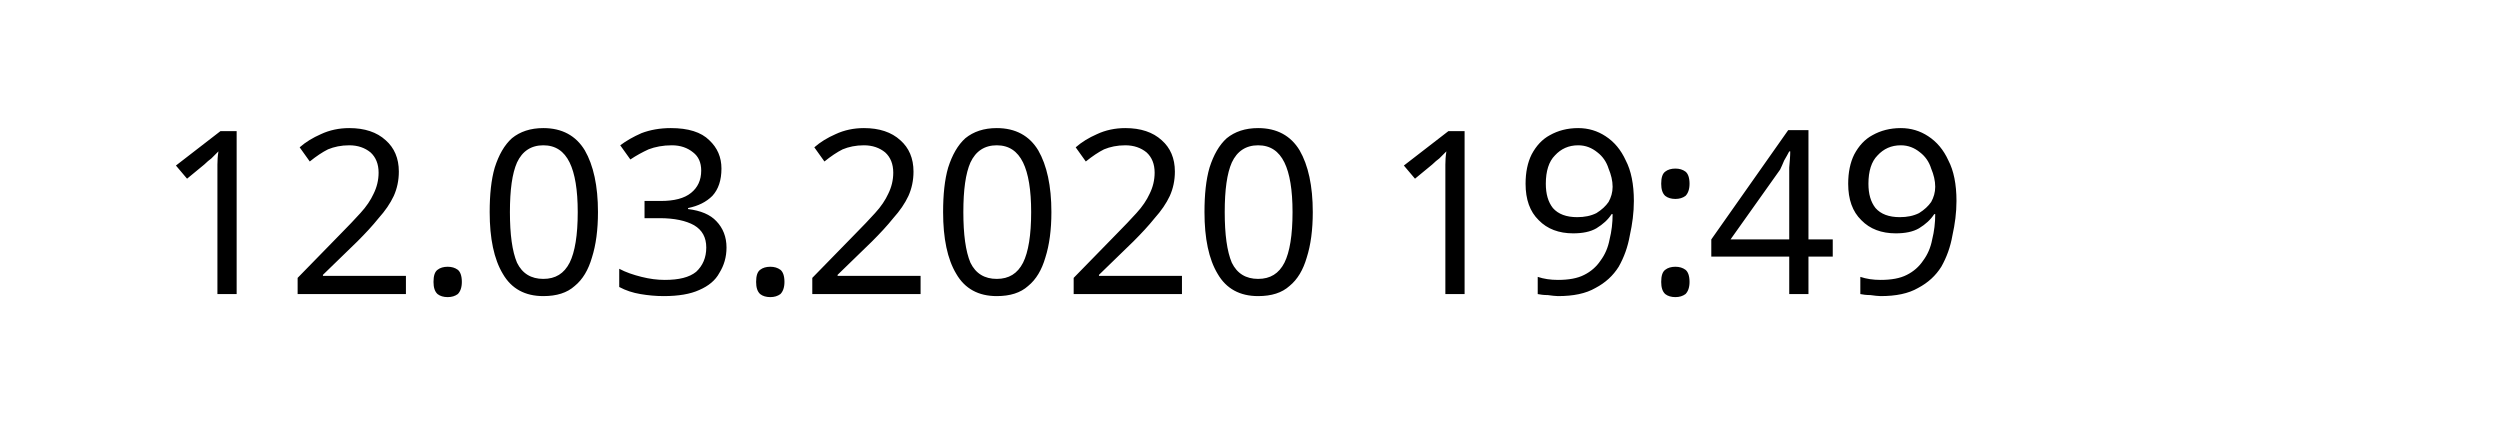
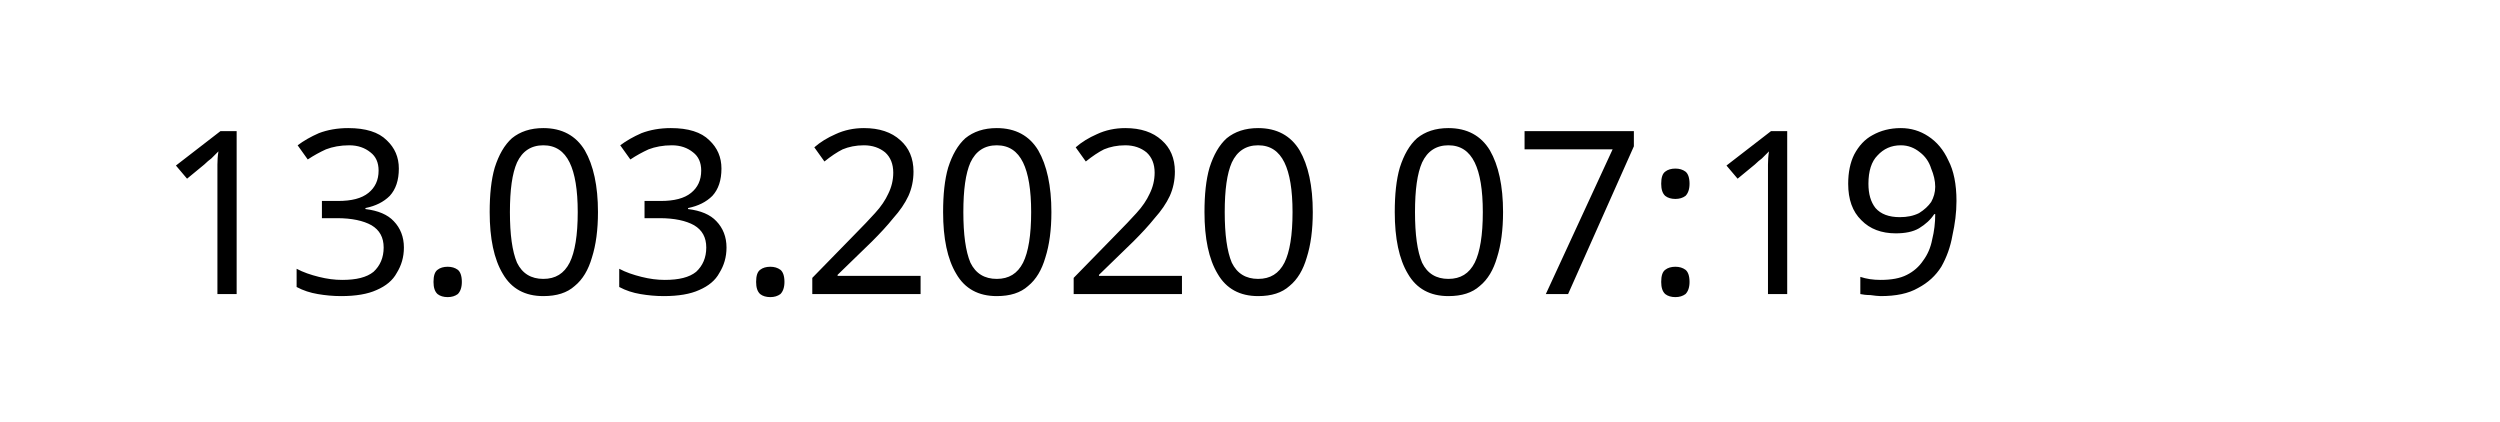
<svg xmlns="http://www.w3.org/2000/svg" width="145.872" height="24.609" viewBox="0 0 38.595 6.511" version="1.1" id="svg8">
  <defs id="defs2" />
  <g id="layer1" transform="translate(-90.7138,-137.3976)">
    <text xml:space="preserve" style="font-style:normal;font-weight:normal;font-size:10.583px;line-height:1.25;font-family:sans-serif;letter-spacing:0px;word-spacing:0px;fill:#000000;fill-opacity:1;stroke:none;stroke-width:0.265" x="93.117" y="141.937" id="text12">
-       <tspan id="tspan10" x="93.117" y="141.937" style="font-size:3.528px;stroke-width:0.265">12.03.2020 19:49</tspan>
+       <tspan id="tspan10" x="93.117" y="141.937" style="font-size:3.528px;stroke-width:0.265">13.03.2020 07:19</tspan>
    </text>
  </g>
</svg>
